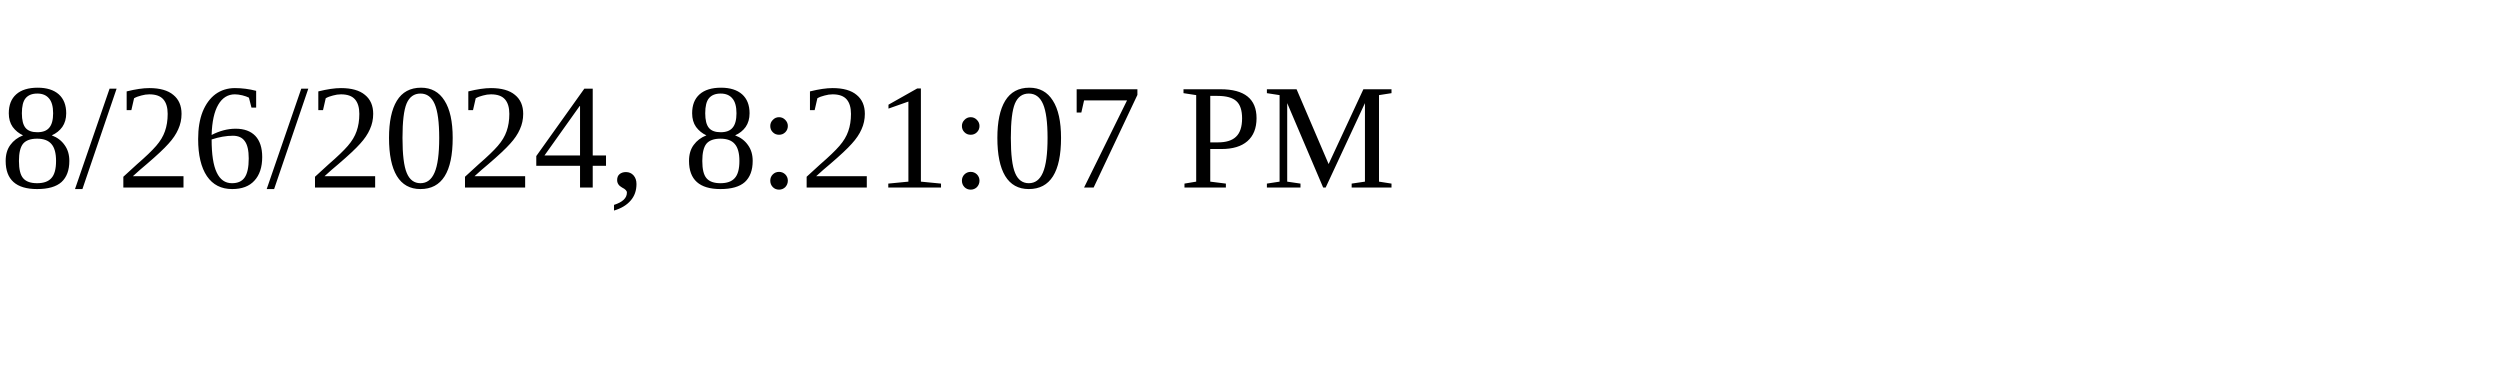
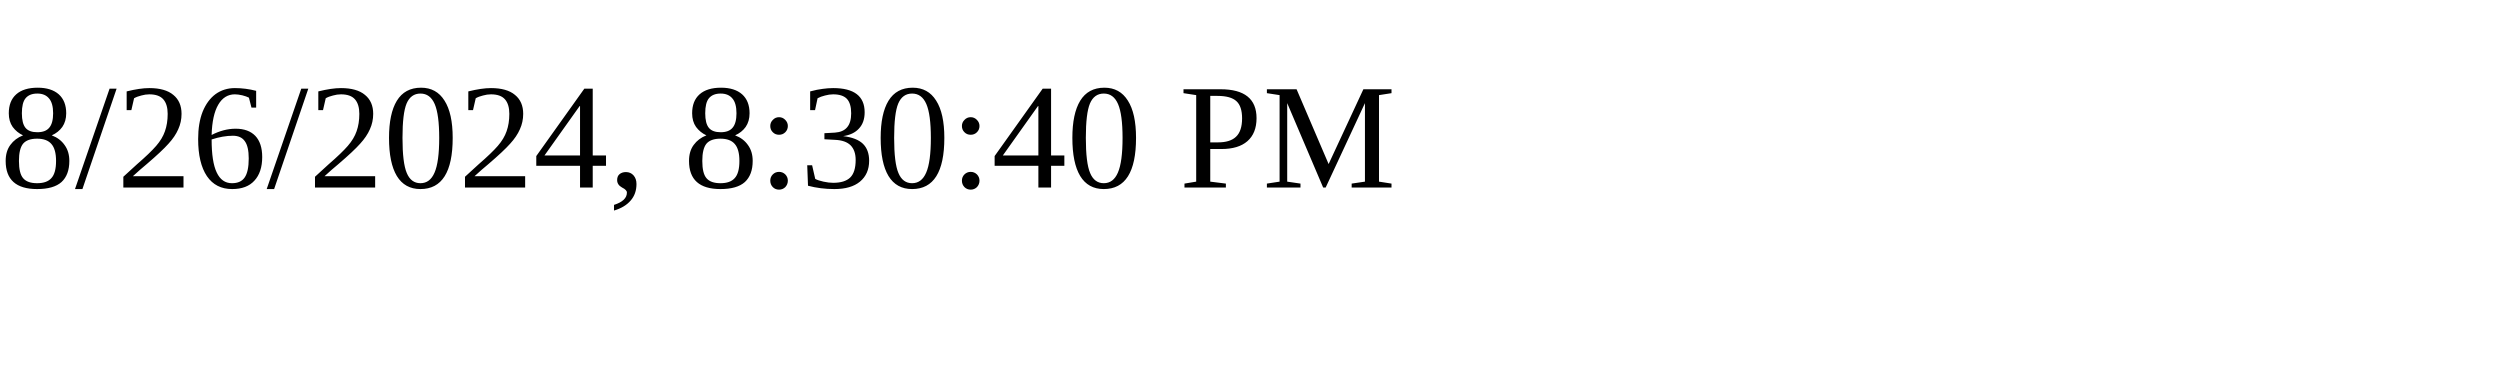
<svg xmlns="http://www.w3.org/2000/svg" height="30" width="200">
-   <text x="0" y="15">8/26/2024, 8:21:07 PM</text>
+   <text x="0" y="15">8/26/2024, 8:30:40 PM</text>
</svg>
